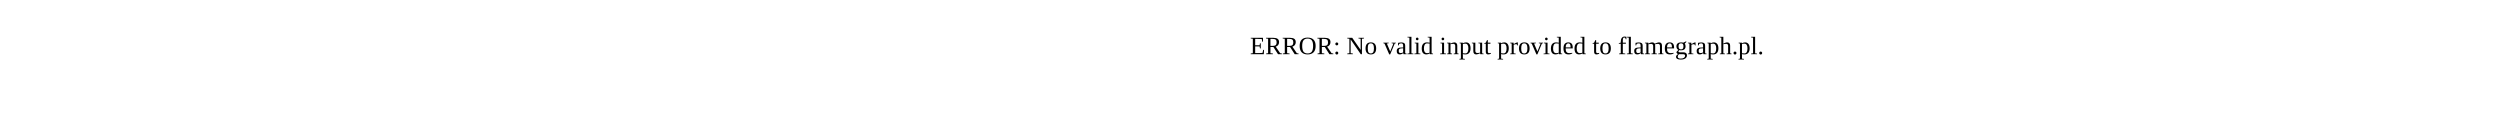
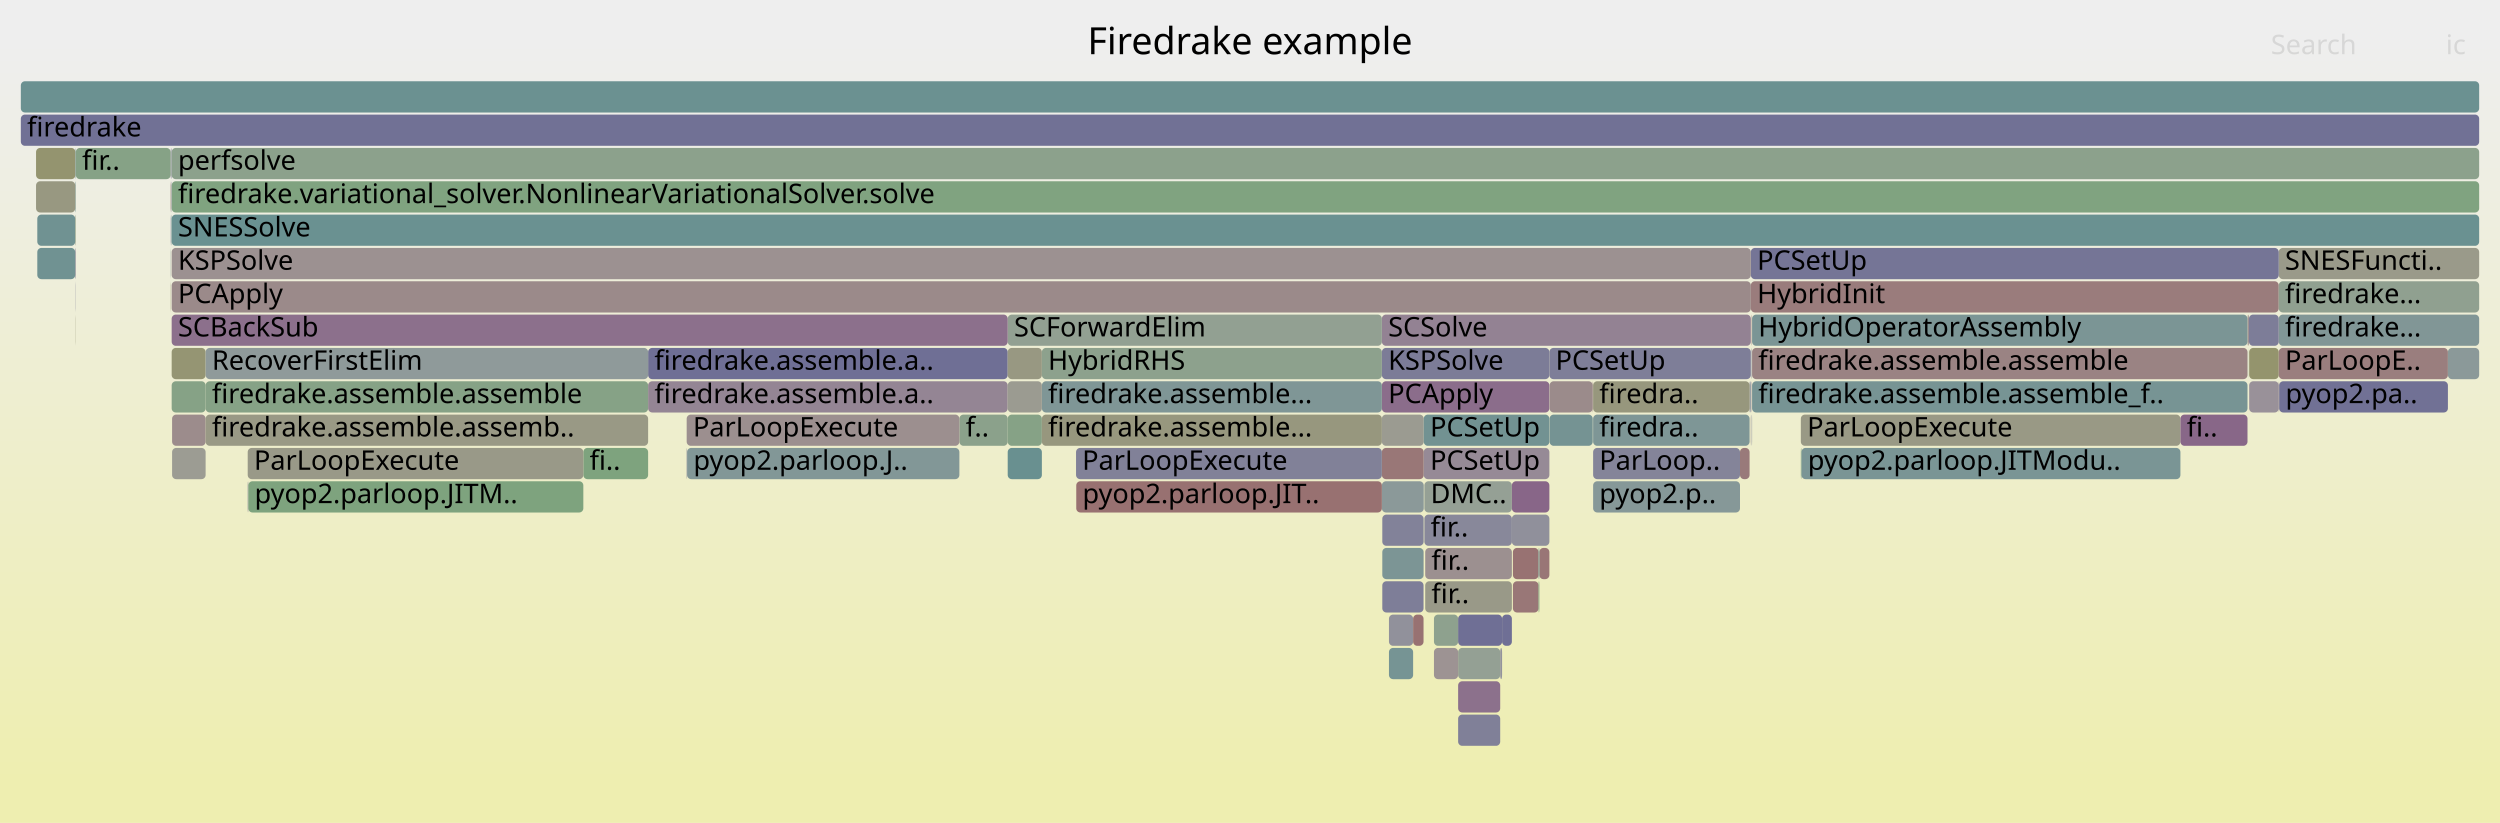
- <svg xmlns="http://www.w3.org/2000/svg" version="1.1" width="1200" height="65" viewBox="0 0 1200 65">
-   <text x="600.00" y="26">ERROR: No valid input provided to flamegraph.pl.</text>
+ <svg xmlns="http://www.w3.org/2000/svg" version="1.1" width="1200" height="395" viewBox="0 0 1200 395">
+   <defs>
+     <linearGradient id="background" y1="0" y2="1" x1="0" x2="0">
+       <stop stop-color="#eeeeee" offset="5%" />
+       <stop stop-color="#eeeeb0" offset="95%" />
+     </linearGradient>
+   </defs>
+   <style type="text/css">
+ 	text { font-family:Verdana; font-size:13px; fill:rgb(0,0,0); }
+ 	#search, #ignorecase { opacity:0.1; cursor:pointer; }
+ 	#search:hover, #search.show, #ignorecase:hover, #ignorecase.show { opacity:1; }
+ 	#subtitle { text-anchor:middle; font-color:rgb(160,160,160); }
+ 	#title { text-anchor:middle; font-size:18px}
+ 	#unzoom { cursor:pointer; }
+ 	#frames &gt; *:hover { stroke:black; stroke-width:0.5; cursor:pointer; }
+ 	.hide { display:none; }
+ 	.parent { opacity:0.5; }
+ </style>
+   <rect x="0.0" y="0" width="1200.0" height="395.0" fill="url(#background)" />
+   <text id="title" x="600.00" y="26">Firedrake example</text>
+   <text id="details" x="10.00" y="377"> </text>
+   <text id="unzoom" x="10.00" y="26" class="hide">Reset Zoom</text>
+   <text id="search" x="1090.00" y="26">Search</text>
+   <text id="ignorecase" x="1174.00" y="26">ic</text>
+   <text id="matched" x="1090.00" y="377"> </text>
+   <g id="frames">
+     <g>
+       <rect x="118.9" y="231" width="0.3" height="15.0" fill="rgb(141.389,141.389,154.785)" rx="2" ry="2" />
+       <text x="121.91" y="241.5" />
+     </g>
+     <g>
+       <rect x="483.7" y="215" width="16.4" height="15.0" fill="rgb(105.017,144.264,144.264)" rx="2" ry="2" />
+       <text x="486.73" y="225.5" />
+     </g>
+     <g>
+       <rect x="1093.8" y="119" width="96.2" height="15.0" fill="rgb(153.865,153.865,137.96)" rx="2" ry="2" />
+       <text x="1096.79" y="129.5">SNESFuncti..</text>
+     </g>
+     <g>
+       <rect x="36.2" y="119" width="0.2" height="15.0" fill="rgb(114.45,114.45,149.571)" rx="2" ry="2" />
+       <text x="39.23" y="129.5" />
+     </g>
+     <g>
+       <rect x="666.7" y="295" width="11.6" height="15.0" fill="rgb(144.609,144.609,155.408)" rx="2" ry="2" />
+       <text x="669.66" y="305.5" />
+     </g>
+     <g>
+       <rect x="663.5" y="279" width="19.8" height="15.0" fill="rgb(126.204,126.204,151.846)" rx="2" ry="2" />
+       <text x="666.51" y="289.5" />
+     </g>
+     <g>
+       <rect x="663.3" y="183" width="80.4" height="15.0" fill="rgb(138.73,108.621,138.73)" rx="2" ry="2" />
+       <text x="666.34" y="193.5">PCApply</text>
+     </g>
+     <g>
+       <rect x="17.9" y="103" width="18.2" height="15.0" fill="rgb(111.871,146.041,146.041)" rx="2" ry="2" />
+       <text x="20.88" y="113.5" />
+     </g>
+     <g>
+       <rect x="82.4" y="103" width="1107.6" height="15.0" fill="rgb(106.082,144.54,144.54)" rx="2" ry="2" />
+       <text x="85.43" y="113.5">SNESSolve</text>
+     </g>
+     <g>
+       <rect x="726.2" y="279" width="12.3" height="15.0" fill="rgb(152.89,118.82,118.82)" rx="2" ry="2" />
+       <text x="729.16" y="289.5" />
+     </g>
+     <g>
+       <rect x="483.7" y="199" width="16.4" height="15.0" fill="rgb(133.969,161.912,133.969)" rx="2" ry="2" />
+       <text x="486.73" y="209.5" />
+     </g>
+     <g>
+       <rect x="82.6" y="199" width="16.1" height="15.0" fill="rgb(155.695,140.327,140.327)" rx="2" ry="2" />
+       <text x="85.57" y="209.5" />
+     </g>
+     <g>
+       <rect x="98.7" y="183" width="212.4" height="15.0" fill="rgb(134.223,161.871,134.223)" rx="2" ry="2" />
+       <text x="101.73" y="193.5">firedrake.assemble.assemble</text>
+     </g>
+     <g>
+       <rect x="36.1" y="87" width="0.1" height="15.0" fill="rgb(149.387,149.387,116.261)" rx="2" ry="2" />
+       <text x="39.11" y="97.5" />
+     </g>
+     <g>
+       <rect x="36.2" y="87" width="0.2" height="15.0" fill="rgb(107.777,144.979,144.979)" rx="2" ry="2" />
+       <text x="39.23" y="97.5" />
+     </g>
+     <g>
+       <rect x="1079.6" y="167" width="14.2" height="15.0" fill="rgb(147.888,147.888,108.995)" rx="2" ry="2" />
+       <text x="1082.62" y="177.5" />
+     </g>
+     <g>
+       <rect x="663.5" y="263" width="19.8" height="15.0" fill="rgb(124.218,149.242,149.242)" rx="2" ry="2" />
+       <text x="666.51" y="273.5" />
+     </g>
+     <g>
+       <rect x="663.3" y="151" width="177.1" height="15.0" fill="rgb(147.216,130.366,147.216)" rx="2" ry="2" />
+       <text x="666.34" y="161.5">SCSolve</text>
+     </g>
+     <g>
+       <rect x="683.3" y="247" width="0.1" height="15.0" fill="rgb(143.771,160.316,143.771)" rx="2" ry="2" />
+       <text x="686.27" y="257.5" />
+     </g>
+     <g>
+       <rect x="460.5" y="199" width="23.2" height="15.0" fill="rgb(138.529,161.17,138.529)" rx="2" ry="2" />
+       <text x="463.53" y="209.5">f..</text>
+     </g>
+     <g>
+       <rect x="1079.1" y="151" width="0.4" height="15.0" fill="rgb(154.307,129.688,129.688)" rx="2" ry="2" />
+       <text x="1082.11" y="161.5" />
+     </g>
+     <g>
+       <rect x="840.8" y="199" width="0.2" height="15.0" fill="rgb(137.029,137.029,153.941)" rx="2" ry="2" />
+       <text x="843.80" y="209.5" />
+     </g>
+     <g>
+       <rect x="82.4" y="135" width="758.0" height="15.0" fill="rgb(155.445,138.415,138.415)" rx="2" ry="2" />
+       <text x="85.43" y="145.5">PCApply</text>
+     </g>
+     <g>
+       <rect x="864.4" y="215" width="0.3" height="15.0" fill="rgb(124.505,163.453,124.505)" rx="2" ry="2" />
+       <text x="867.45" y="225.5" />
+     </g>
+     <g>
+       <rect x="835.2" y="215" width="4.6" height="15.0" fill="rgb(153.246,121.552,121.552)" rx="2" ry="2" />
+       <text x="838.23" y="225.5" />
+     </g>
+     <g>
+       <rect x="726.2" y="263" width="12.3" height="15.0" fill="rgb(152.22,113.689,113.689)" rx="2" ry="2" />
+       <text x="729.16" y="273.5" />
+     </g>
+     <g>
+       <rect x="840.4" y="119" width="253.4" height="15.0" fill="rgb(116.761,116.761,150.018)" rx="2" ry="2" />
+       <text x="843.43" y="129.5">PCSetUp</text>
+     </g>
+     <g>
+       <rect x="683.3" y="263" width="0.1" height="15.0" fill="rgb(156.6,147.267,147.267)" rx="2" ry="2" />
+       <text x="686.27" y="273.5" />
+     </g>
+     <g>
+       <rect x="738.9" y="263" width="4.8" height="15.0" fill="rgb(152.795,118.097,118.097)" rx="2" ry="2" />
+       <text x="741.90" y="273.5" />
+     </g>
+     <g>
+       <rect x="82.1" y="103" width="0.2" height="15.0" fill="rgb(117.686,147.548,147.548)" rx="2" ry="2" />
+       <text x="85.14" y="113.5" />
+     </g>
+     <g>
+       <rect x="683.7" y="231" width="42.0" height="15.0" fill="rgb(148.722,159.51,148.722)" rx="2" ry="2" />
+       <text x="686.69" y="241.5">DMC..</text>
+     </g>
+     <g>
+       <rect x="864.4" y="199" width="182.2" height="15.0" fill="rgb(152.791,152.791,132.758)" rx="2" ry="2" />
+       <text x="867.45" y="209.5">ParLoopExecute</text>
+     </g>
+     <g>
+       <rect x="1093.8" y="167" width="81.2" height="15.0" fill="rgb(153.819,125.947,125.947)" rx="2" ry="2" />
+       <text x="1096.79" y="177.5">ParLoopE..</text>
+     </g>
+     <g>
+       <rect x="329.6" y="199" width="130.9" height="15.0" fill="rgb(156.022,142.835,142.835)" rx="2" ry="2" />
+       <text x="332.62" y="209.5">ParLoopExecute</text>
+     </g>
+     <g>
+       <rect x="725.7" y="247" width="18.0" height="15.0" fill="rgb(143.681,143.681,155.229)" rx="2" ry="2" />
+       <text x="728.74" y="257.5" />
+     </g>
+     <g>
+       <rect x="738.5" y="263" width="0.4" height="15.0" fill="rgb(113.536,146.472,146.472)" rx="2" ry="2" />
+       <text x="741.53" y="273.5" />
+     </g>
+     <g>
+       <rect x="663.3" y="231" width="20.1" height="15.0" fill="rgb(139.019,153.079,153.079)" rx="2" ry="2" />
+       <text x="666.34" y="241.5" />
+     </g>
+     <g>
+       <rect x="678.3" y="295" width="5.0" height="15.0" fill="rgb(152.252,113.935,113.935)" rx="2" ry="2" />
+       <text x="681.27" y="305.5" />
+     </g>
+     <g>
+       <rect x="764.5" y="183" width="0.2" height="15.0" fill="rgb(152.964,119.389,119.389)" rx="2" ry="2" />
+       <text x="767.51" y="193.5" />
+     </g>
+     <g>
+       <rect x="764.7" y="231" width="70.5" height="15.0" fill="rgb(134.452,151.895,151.895)" rx="2" ry="2" />
+       <text x="767.66" y="241.5">pyop2.p..</text>
+     </g>
+     <g>
+       <rect x="699.9" y="311" width="20.2" height="15.0" fill="rgb(148.178,159.599,148.178)" rx="2" ry="2" />
+       <text x="702.87" y="321.5" />
+     </g>
+     <g>
+       <rect x="683.7" y="247" width="42.0" height="15.0" fill="rgb(135.694,135.694,153.683)" rx="2" ry="2" />
+       <text x="686.69" y="257.5">fir..</text>
+     </g>
+     <g>
+       <rect x="688.3" y="295" width="11.6" height="15.0" fill="rgb(142.292,160.557,142.292)" rx="2" ry="2" />
+       <text x="691.30" y="305.5" />
+     </g>
+     <g>
+       <rect x="483.7" y="151" width="179.6" height="15.0" fill="rgb(146.236,159.915,146.236)" rx="2" ry="2" />
+       <text x="486.73" y="161.5">SCForwardElim</text>
+     </g>
+     <g>
+       <rect x="840.8" y="167" width="0.2" height="15.0" fill="rgb(109.641,109.641,148.64)" rx="2" ry="2" />
+       <text x="843.80" y="177.5" />
+     </g>
+     <g>
+       <rect x="17.3" y="71" width="18.9" height="15.0" fill="rgb(148.316,148.316,111.069)" rx="2" ry="2" />
+       <text x="20.27" y="81.5" />
+     </g>
+     <g>
+       <rect x="82.4" y="167" width="16.3" height="15.0" fill="rgb(149.158,149.158,115.148)" rx="2" ry="2" />
+       <text x="85.43" y="177.5" />
+     </g>
+     <g>
+       <rect x="36.1" y="135" width="0.1" height="15.0" fill="rgb(127.895,127.895,152.173)" rx="2" ry="2" />
+       <text x="39.11" y="145.5" />
+     </g>
+     <g>
+       <rect x="764.7" y="199" width="75.1" height="15.0" fill="rgb(125.922,149.683,149.683)" rx="2" ry="2" />
+       <text x="767.66" y="209.5">firedra..</text>
+     </g>
+     <g>
+       <rect x="36.1" y="151" width="0.1" height="15.0" fill="rgb(150.67,150.67,122.479)" rx="2" ry="2" />
+       <text x="39.11" y="161.5" />
+     </g>
+     <g>
+       <rect x="738.5" y="279" width="0.4" height="15.0" fill="rgb(127.808,162.915,127.808)" rx="2" ry="2" />
+       <text x="741.53" y="289.5" />
+     </g>
+     <g>
+       <rect x="311.1" y="183" width="172.6" height="15.0" fill="rgb(148.278,133.087,148.278)" rx="2" ry="2" />
+       <text x="314.13" y="193.5">firedrake.assemble.a..</text>
+     </g>
+     <g>
+       <rect x="1093.8" y="151" width="96.2" height="15.0" fill="rgb(128.589,150.375,150.375)" rx="2" ry="2" />
+       <text x="1096.79" y="161.5">firedrake...</text>
+     </g>
+     <g>
+       <rect x="688.3" y="311" width="11.6" height="15.0" fill="rgb(156.555,146.921,146.921)" rx="2" ry="2" />
+       <text x="691.30" y="321.5" />
+     </g>
+     <g>
+       <rect x="666.7" y="311" width="11.6" height="15.0" fill="rgb(117.749,147.565,147.565)" rx="2" ry="2" />
+       <text x="669.66" y="321.5" />
+     </g>
+     <g>
+       <rect x="82.0" y="71" width="0.3" height="15.0" fill="rgb(130.802,130.802,152.736)" rx="2" ry="2" />
+       <text x="84.97" y="81.5" />
+     </g>
+     <g>
+       <rect x="82.4" y="87" width="1107.6" height="15.0" fill="rgb(128.411,162.817,128.411)" rx="2" ry="2" />
+       <text x="85.43" y="97.5">firedrake.variational_solver.NonlinearVariationalSolver.solve</text>
+     </g>
+     <g>
+       <rect x="840.4" y="135" width="253.4" height="15.0" fill="rgb(153.563,123.981,123.981)" rx="2" ry="2" />
+       <text x="843.43" y="145.5">HybridInit</text>
+     </g>
+     <g>
+       <rect x="311.1" y="167" width="172.6" height="15.0" fill="rgb(111.387,111.387,148.978)" rx="2" ry="2" />
+       <text x="314.13" y="177.5">firedrake.assemble.a..</text>
+     </g>
+     <g>
+       <rect x="840.8" y="183" width="0.2" height="15.0" fill="rgb(146.815,129.339,146.815)" rx="2" ry="2" />
+       <text x="843.80" y="193.5" />
+     </g>
+     <g>
+       <rect x="17.3" y="87" width="18.8" height="15.0" fill="rgb(152.107,152.107,129.442)" rx="2" ry="2" />
+       <text x="20.27" y="97.5" />
+     </g>
+     <g>
+       <rect x="743.8" y="199" width="20.7" height="15.0" fill="rgb(117.213,147.426,147.426)" rx="2" ry="2" />
+       <text x="746.79" y="209.5" />
+     </g>
+     <g>
+       <rect x="864.7" y="215" width="181.9" height="15.0" fill="rgb(122.392,148.768,148.768)" rx="2" ry="2" />
+       <text x="867.74" y="225.5">pyop2.parloop.JITModu..</text>
+     </g>
+     <g>
+       <rect x="10.0" y="55" width="1180.0" height="15.0" fill="rgb(113.331,113.331,149.354)" rx="2" ry="2" />
+       <text x="13.00" y="65.5">firedrake</text>
+     </g>
+     <g>
+       <rect x="1079.6" y="183" width="14.2" height="15.0" fill="rgb(152.771,144.601,152.771)" rx="2" ry="2" />
+       <text x="1082.62" y="193.5" />
+     </g>
+     <g>
+       <rect x="699.9" y="295" width="21.1" height="15.0" fill="rgb(111.099,111.099,148.922)" rx="2" ry="2" />
+       <text x="702.87" y="305.5" />
+     </g>
+     <g>
+       <rect x="36.2" y="71" width="0.2" height="15.0" fill="rgb(107.691,144.957,144.957)" rx="2" ry="2" />
+       <text x="39.23" y="81.5" />
+     </g>
+     <g>
+       <rect x="684.1" y="263" width="41.6" height="15.0" fill="rgb(156.146,143.783,143.783)" rx="2" ry="2" />
+       <text x="687.08" y="273.5">fir..</text>
+     </g>
+     <g>
+       <rect x="82.4" y="183" width="16.3" height="15.0" fill="rgb(133.961,161.913,133.961)" rx="2" ry="2" />
+       <text x="85.43" y="193.5" />
+     </g>
+     <g>
+       <rect x="36.1" y="119" width="0.1" height="15.0" fill="rgb(154.761,133.168,133.168)" rx="2" ry="2" />
+       <text x="39.11" y="129.5" />
+     </g>
+     <g>
+       <rect x="840.8" y="151" width="0.2" height="15.0" fill="rgb(152.459,115.519,115.519)" rx="2" ry="2" />
+       <text x="843.80" y="161.5" />
+     </g>
+     <g>
+       <rect x="500.1" y="199" width="163.2" height="15.0" fill="rgb(151.395,151.395,125.992)" rx="2" ry="2" />
+       <text x="503.06" y="209.5">firedrake.assemble...</text>
+     </g>
+     <g>
+       <rect x="10.0" y="39" width="1180.0" height="15.0" fill="rgb(106.545,144.66,144.66)" rx="2" ry="2" />
+       <text x="13.00" y="49.5" />
+     </g>
+     <g>
+       <rect x="841.0" y="151" width="237.8" height="15.0" fill="rgb(122.778,148.868,148.868)" rx="2" ry="2" />
+       <text x="843.97" y="161.5">HybridOperatorAssembly</text>
+     </g>
+     <g>
+       <rect x="82.1" y="87" width="0.2" height="15.0" fill="rgb(143.049,143.049,155.106)" rx="2" ry="2" />
+       <text x="85.14" y="97.5" />
+     </g>
+     <g>
+       <rect x="81.9" y="119" width="0.1" height="15.0" fill="rgb(129.243,150.545,150.545)" rx="2" ry="2" />
+       <text x="84.85" y="129.5" />
+     </g>
+     <g>
+       <rect x="839.8" y="183" width="0.5" height="15.0" fill="rgb(124.178,124.178,151.454)" rx="2" ry="2" />
+       <text x="842.80" y="193.5" />
+     </g>
+     <g>
+       <rect x="1078.8" y="151" width="0.2" height="15.0" fill="rgb(154.585,154.585,141.452)" rx="2" ry="2" />
+       <text x="1081.83" y="161.5" />
+     </g>
+     <g>
+       <rect x="82.3" y="71" width="0.1" height="15.0" fill="rgb(144.018,154.375,154.375)" rx="2" ry="2" />
+       <text x="85.30" y="81.5" />
+     </g>
+     <g>
+       <rect x="1175.0" y="167" width="15.0" height="15.0" fill="rgb(138.994,153.073,153.073)" rx="2" ry="2" />
+       <text x="1178.02" y="177.5" />
+     </g>
+     <g>
+       <rect x="1093.8" y="183" width="0.2" height="15.0" fill="rgb(146.509,128.556,146.509)" rx="2" ry="2" />
+       <text x="1096.79" y="193.5" />
+     </g>
+     <g>
+       <rect x="764.7" y="183" width="75.1" height="15.0" fill="rgb(151.189,151.189,124.993)" rx="2" ry="2" />
+       <text x="767.66" y="193.5">firedra..</text>
+     </g>
+     <g>
+       <rect x="721.0" y="295" width="4.7" height="15.0" fill="rgb(110.891,110.891,148.882)" rx="2" ry="2" />
+       <text x="724.01" y="305.5" />
+     </g>
+     <g>
+       <rect x="663.3" y="215" width="20.1" height="15.0" fill="rgb(152.883,118.766,118.766)" rx="2" ry="2" />
+       <text x="666.34" y="225.5" />
+     </g>
+     <g>
+       <rect x="841.0" y="183" width="237.8" height="15.0" fill="rgb(118.75,147.824,147.824)" rx="2" ry="2" />
+       <text x="843.97" y="193.5">firedrake.assemble.assemble_f..</text>
+     </g>
+     <g>
+       <rect x="98.7" y="167" width="212.4" height="15.0" fill="rgb(142.592,154.005,154.005)" rx="2" ry="2" />
+       <text x="101.73" y="177.5">RecoverFirstElim</text>
+     </g>
+     <g>
+       <rect x="663.5" y="247" width="19.8" height="15.0" fill="rgb(130.2,130.2,152.619)" rx="2" ry="2" />
+       <text x="666.51" y="257.5" />
+     </g>
+     <g>
+       <rect x="81.9" y="103" width="0.1" height="15.0" fill="rgb(110.797,110.797,148.864)" rx="2" ry="2" />
+       <text x="84.85" y="113.5" />
+     </g>
+     <g>
+       <rect x="1093.8" y="135" width="96.2" height="15.0" fill="rgb(143.76,160.318,143.76)" rx="2" ry="2" />
+       <text x="1096.79" y="145.5">firedrake...</text>
+     </g>
+     <g>
+       <rect x="516.5" y="215" width="146.8" height="15.0" fill="rgb(129.115,129.115,152.409)" rx="2" ry="2" />
+       <text x="519.45" y="225.5">ParLoopExecute</text>
+     </g>
+     <g>
+       <rect x="841.0" y="167" width="237.8" height="15.0" fill="rgb(154.43,130.633,130.633)" rx="2" ry="2" />
+       <text x="843.97" y="177.5">firedrake.assemble.assemble</text>
+     </g>
+     <g>
+       <rect x="280.0" y="215" width="31.1" height="15.0" fill="rgb(125.878,163.229,125.878)" rx="2" ry="2" />
+       <text x="283.02" y="225.5">fi..</text>
+     </g>
+     <g>
+       <rect x="764.7" y="215" width="70.5" height="15.0" fill="rgb(132.081,132.081,152.983)" rx="2" ry="2" />
+       <text x="767.66" y="225.5">ParLoop..</text>
+     </g>
+     <g>
+       <rect x="36.2" y="103" width="0.2" height="15.0" fill="rgb(153.352,153.352,135.474)" rx="2" ry="2" />
+       <text x="39.23" y="113.5" />
+     </g>
+     <g>
+       <rect x="1094.0" y="183" width="81.0" height="15.0" fill="rgb(112.573,112.573,149.208)" rx="2" ry="2" />
+       <text x="1097.02" y="193.5">pyop2.pa..</text>
+     </g>
+     <g>
+       <rect x="82.0" y="87" width="0.1" height="15.0" fill="rgb(151.483,151.483,126.418)" rx="2" ry="2" />
+       <text x="84.97" y="97.5" />
+     </g>
+     <g>
+       <rect x="483.7" y="167" width="16.4" height="15.0" fill="rgb(152.141,152.141,129.606)" rx="2" ry="2" />
+       <text x="486.73" y="177.5" />
+     </g>
+     <g>
+       <rect x="1046.6" y="199" width="32.2" height="15.0" fill="rgb(136.445,102.766,136.445)" rx="2" ry="2" />
+       <text x="1049.63" y="209.5">fi..</text>
+     </g>
+     <g>
+       <rect x="840.2" y="199" width="0.1" height="15.0" fill="rgb(155.54,139.14,139.14)" rx="2" ry="2" />
+       <text x="843.17" y="209.5" />
+     </g>
+     <g>
+       <rect x="500.1" y="183" width="163.2" height="15.0" fill="rgb(127.006,149.964,149.964)" rx="2" ry="2" />
+       <text x="503.06" y="193.5">firedrake.assemble...</text>
+     </g>
+     <g>
+       <rect x="840.3" y="183" width="0.1" height="15.0" fill="rgb(112.888,146.304,146.304)" rx="2" ry="2" />
+       <text x="843.31" y="193.5" />
+     </g>
+     <g>
+       <rect x="683.4" y="215" width="60.3" height="15.0" fill="rgb(150.067,137.673,150.067)" rx="2" ry="2" />
+       <text x="686.45" y="225.5">PCSetUp</text>
+     </g>
+     <g>
+       <rect x="516.6" y="231" width="146.7" height="15.0" fill="rgb(152.088,112.677,112.677)" rx="2" ry="2" />
+       <text x="519.58" y="241.5">pyop2.parloop.JIT..</text>
+     </g>
+     <g>
+       <rect x="81.9" y="87" width="0.1" height="15.0" fill="rgb(152.193,113.48,113.48)" rx="2" ry="2" />
+       <text x="84.85" y="97.5" />
+     </g>
+     <g>
+       <rect x="329.8" y="215" width="130.7" height="15.0" fill="rgb(130.194,150.791,150.791)" rx="2" ry="2" />
+       <text x="332.84" y="225.5">pyop2.parloop.J..</text>
+     </g>
+     <g>
+       <rect x="17.9" y="119" width="18.2" height="15.0" fill="rgb(112,146.074,146.074)" rx="2" ry="2" />
+       <text x="20.88" y="129.5" />
+     </g>
+     <g>
+       <rect x="329.6" y="215" width="0.2" height="15.0" fill="rgb(134.395,134.395,153.431)" rx="2" ry="2" />
+       <text x="332.62" y="225.5" />
+     </g>
+     <g>
+       <rect x="483.7" y="183" width="16.4" height="15.0" fill="rgb(155.345,155.345,145.135)" rx="2" ry="2" />
+       <text x="486.73" y="193.5" />
+     </g>
+     <g>
+       <rect x="663.3" y="199" width="20.1" height="15.0" fill="rgb(155.39,155.39,145.353)" rx="2" ry="2" />
+       <text x="666.34" y="209.5" />
+     </g>
+     <g>
+       <rect x="743.8" y="183" width="20.7" height="15.0" fill="rgb(155.499,138.824,138.824)" rx="2" ry="2" />
+       <text x="746.79" y="193.5" />
+     </g>
+     <g>
+       <rect x="699.9" y="343" width="20.2" height="15.0" fill="rgb(127.844,127.844,152.163)" rx="2" ry="2" />
+       <text x="702.87" y="353.5" />
+     </g>
+     <g>
+       <rect x="684.1" y="279" width="41.6" height="15.0" fill="rgb(153.375,153.375,135.585)" rx="2" ry="2" />
+       <text x="687.08" y="289.5">fir..</text>
+     </g>
+     <g>
+       <rect x="1079.0" y="167" width="0.1" height="15.0" fill="rgb(129.929,162.57,129.929)" rx="2" ry="2" />
+       <text x="1081.96" y="177.5" />
+     </g>
+     <g>
+       <rect x="500.1" y="167" width="163.2" height="15.0" fill="rgb(140.924,160.78,140.924)" rx="2" ry="2" />
+       <text x="503.06" y="177.5">HybridRHS</text>
+     </g>
+     <g>
+       <rect x="118.9" y="215" width="161.1" height="15.0" fill="rgb(153.388,153.388,135.649)" rx="2" ry="2" />
+       <text x="121.91" y="225.5">ParLoopExecute</text>
+     </g>
+     <g>
+       <rect x="81.9" y="71" width="0.1" height="15.0" fill="rgb(139.243,109.935,139.243)" rx="2" ry="2" />
+       <text x="84.85" y="81.5" />
+     </g>
+     <g>
+       <rect x="725.7" y="231" width="18.0" height="15.0" fill="rgb(136.175,102.074,136.175)" rx="2" ry="2" />
+       <text x="728.74" y="241.5" />
+     </g>
+     <g>
+       <rect x="1079.5" y="151" width="14.3" height="15.0" fill="rgb(124.665,124.665,151.548)" rx="2" ry="2" />
+       <text x="1082.49" y="161.5" />
+     </g>
+     <g>
+       <rect x="720.1" y="311" width="0.9" height="15.0" fill="rgb(146.53,146.53,155.78)" rx="2" ry="2" />
+       <text x="723.11" y="321.5" />
+     </g>
+     <g>
+       <rect x="82.6" y="215" width="16.1" height="15.0" fill="rgb(155.718,155.718,146.94)" rx="2" ry="2" />
+       <text x="85.57" y="225.5" />
+     </g>
+     <g>
+       <rect x="82.4" y="151" width="401.3" height="15.0" fill="rgb(139.861,111.518,139.861)" rx="2" ry="2" />
+       <text x="85.43" y="161.5">SCBackSub</text>
+     </g>
+     <g>
+       <rect x="1079.0" y="151" width="0.1" height="15.0" fill="rgb(123.672,123.672,151.356)" rx="2" ry="2" />
+       <text x="1081.96" y="161.5" />
+     </g>
+     <g>
+       <rect x="683.4" y="199" width="60.3" height="15.0" fill="rgb(113.6,146.489,146.489)" rx="2" ry="2" />
+       <text x="686.45" y="209.5">PCSetUp</text>
+     </g>
+     <g>
+       <rect x="743.7" y="167" width="96.7" height="15.0" fill="rgb(125.611,125.611,151.731)" rx="2" ry="2" />
+       <text x="746.67" y="177.5">PCSetUp</text>
+     </g>
+     <g>
+       <rect x="82.4" y="119" width="758.0" height="15.0" fill="rgb(156.289,144.885,144.885)" rx="2" ry="2" />
+       <text x="85.43" y="129.5">KSPSolve</text>
+     </g>
+     <g>
+       <rect x="36.4" y="71" width="45.5" height="15.0" fill="rgb(134.026,161.903,134.026)" rx="2" ry="2" />
+       <text x="39.41" y="81.5">fir..</text>
+     </g>
+     <g>
+       <rect x="663.3" y="167" width="80.4" height="15.0" fill="rgb(123.909,123.909,151.402)" rx="2" ry="2" />
+       <text x="666.34" y="177.5">KSPSolve</text>
+     </g>
+     <g>
+       <rect x="699.9" y="327" width="20.2" height="15.0" fill="rgb(140.411,112.928,140.411)" rx="2" ry="2" />
+       <text x="702.87" y="337.5" />
+     </g>
+     <g>
+       <rect x="98.7" y="199" width="212.4" height="15.0" fill="rgb(152.855,152.855,133.068)" rx="2" ry="2" />
+       <text x="101.73" y="209.5">firedrake.assemble.assemb..</text>
+     </g>
+     <g>
+       <rect x="82.4" y="71" width="1107.6" height="15.0" fill="rgb(139.719,160.976,139.719)" rx="2" ry="2" />
+       <text x="85.43" y="81.5">perfsolve</text>
+     </g>
+     <g>
+       <rect x="36.1" y="103" width="0.1" height="15.0" fill="rgb(125.421,163.304,125.421)" rx="2" ry="2" />
+       <text x="39.11" y="113.5" />
+     </g>
+     <g>
+       <rect x="119.2" y="231" width="160.8" height="15.0" fill="rgb(125.788,163.244,125.788)" rx="2" ry="2" />
+       <text x="122.18" y="241.5">pyop2.parloop.JITM..</text>
+     </g>
+     <g>
+       <rect x="81.9" y="135" width="0.1" height="15.0" fill="rgb(147.901,147.901,109.06)" rx="2" ry="2" />
+       <text x="84.85" y="145.5" />
+     </g>
+   </g>
</svg>
